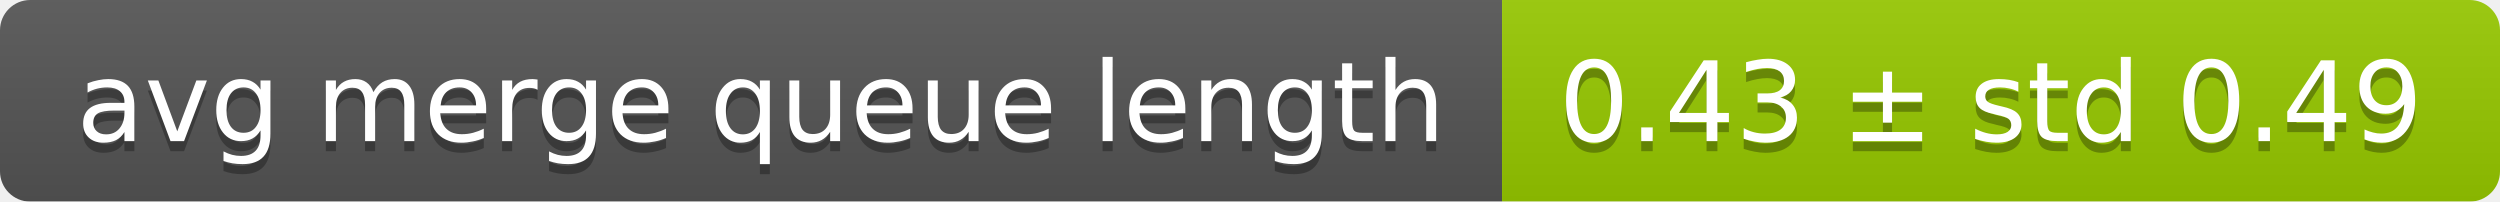
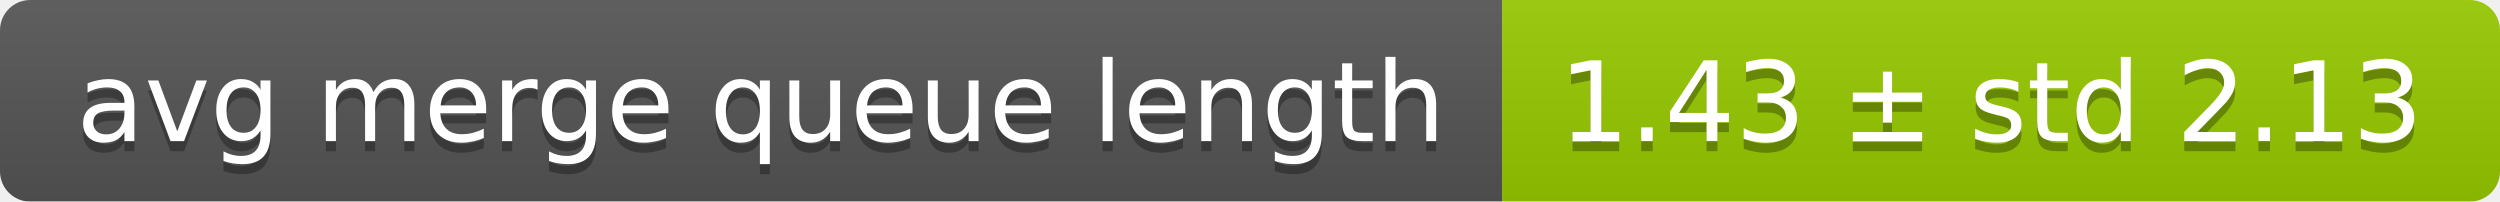
<svg xmlns="http://www.w3.org/2000/svg" width="248" height="20">
  <linearGradient id="smooth" x2="0" y2="100%">
    <stop offset="0" stop-color="#bbb" stop-opacity=".1" />
    <stop offset="1" stop-opacity=".1" />
  </linearGradient>
  <mask id="round">
    <rect width="248" height="20" rx="3" fill="#fff" />
  </mask>
  <g mask="url(#round)">
    <rect width="149" height="20" fill="#555" />
    <rect x="149" width="99" height="20" fill="#97ca00" />
    <rect width="248" height="20" fill="url(#smooth)" />
  </g>
  <g fill="#fff" text-anchor="middle" font-family="DejaVu Sans,Verdana,Geneva,sans-serif" font-size="11">
    <text x="75.5" y="15" fill="#010101" fill-opacity=".3">avg merge queue length</text>
    <text x="75.5" y="14">avg merge queue length</text>
-     <text x="197.5" y="15" fill="#010101" fill-opacity=".3">0.43 ± std 0.49</text>
-     <text x="197.5" y="14">0.43 ± std 0.49</text>
+     <text x="197.5" y="15" fill="#010101" fill-opacity=".3">1.43 ± std 2.13</text>
+     <text x="197.5" y="14">1.43 ± std 2.13</text>
  </g>
</svg>
